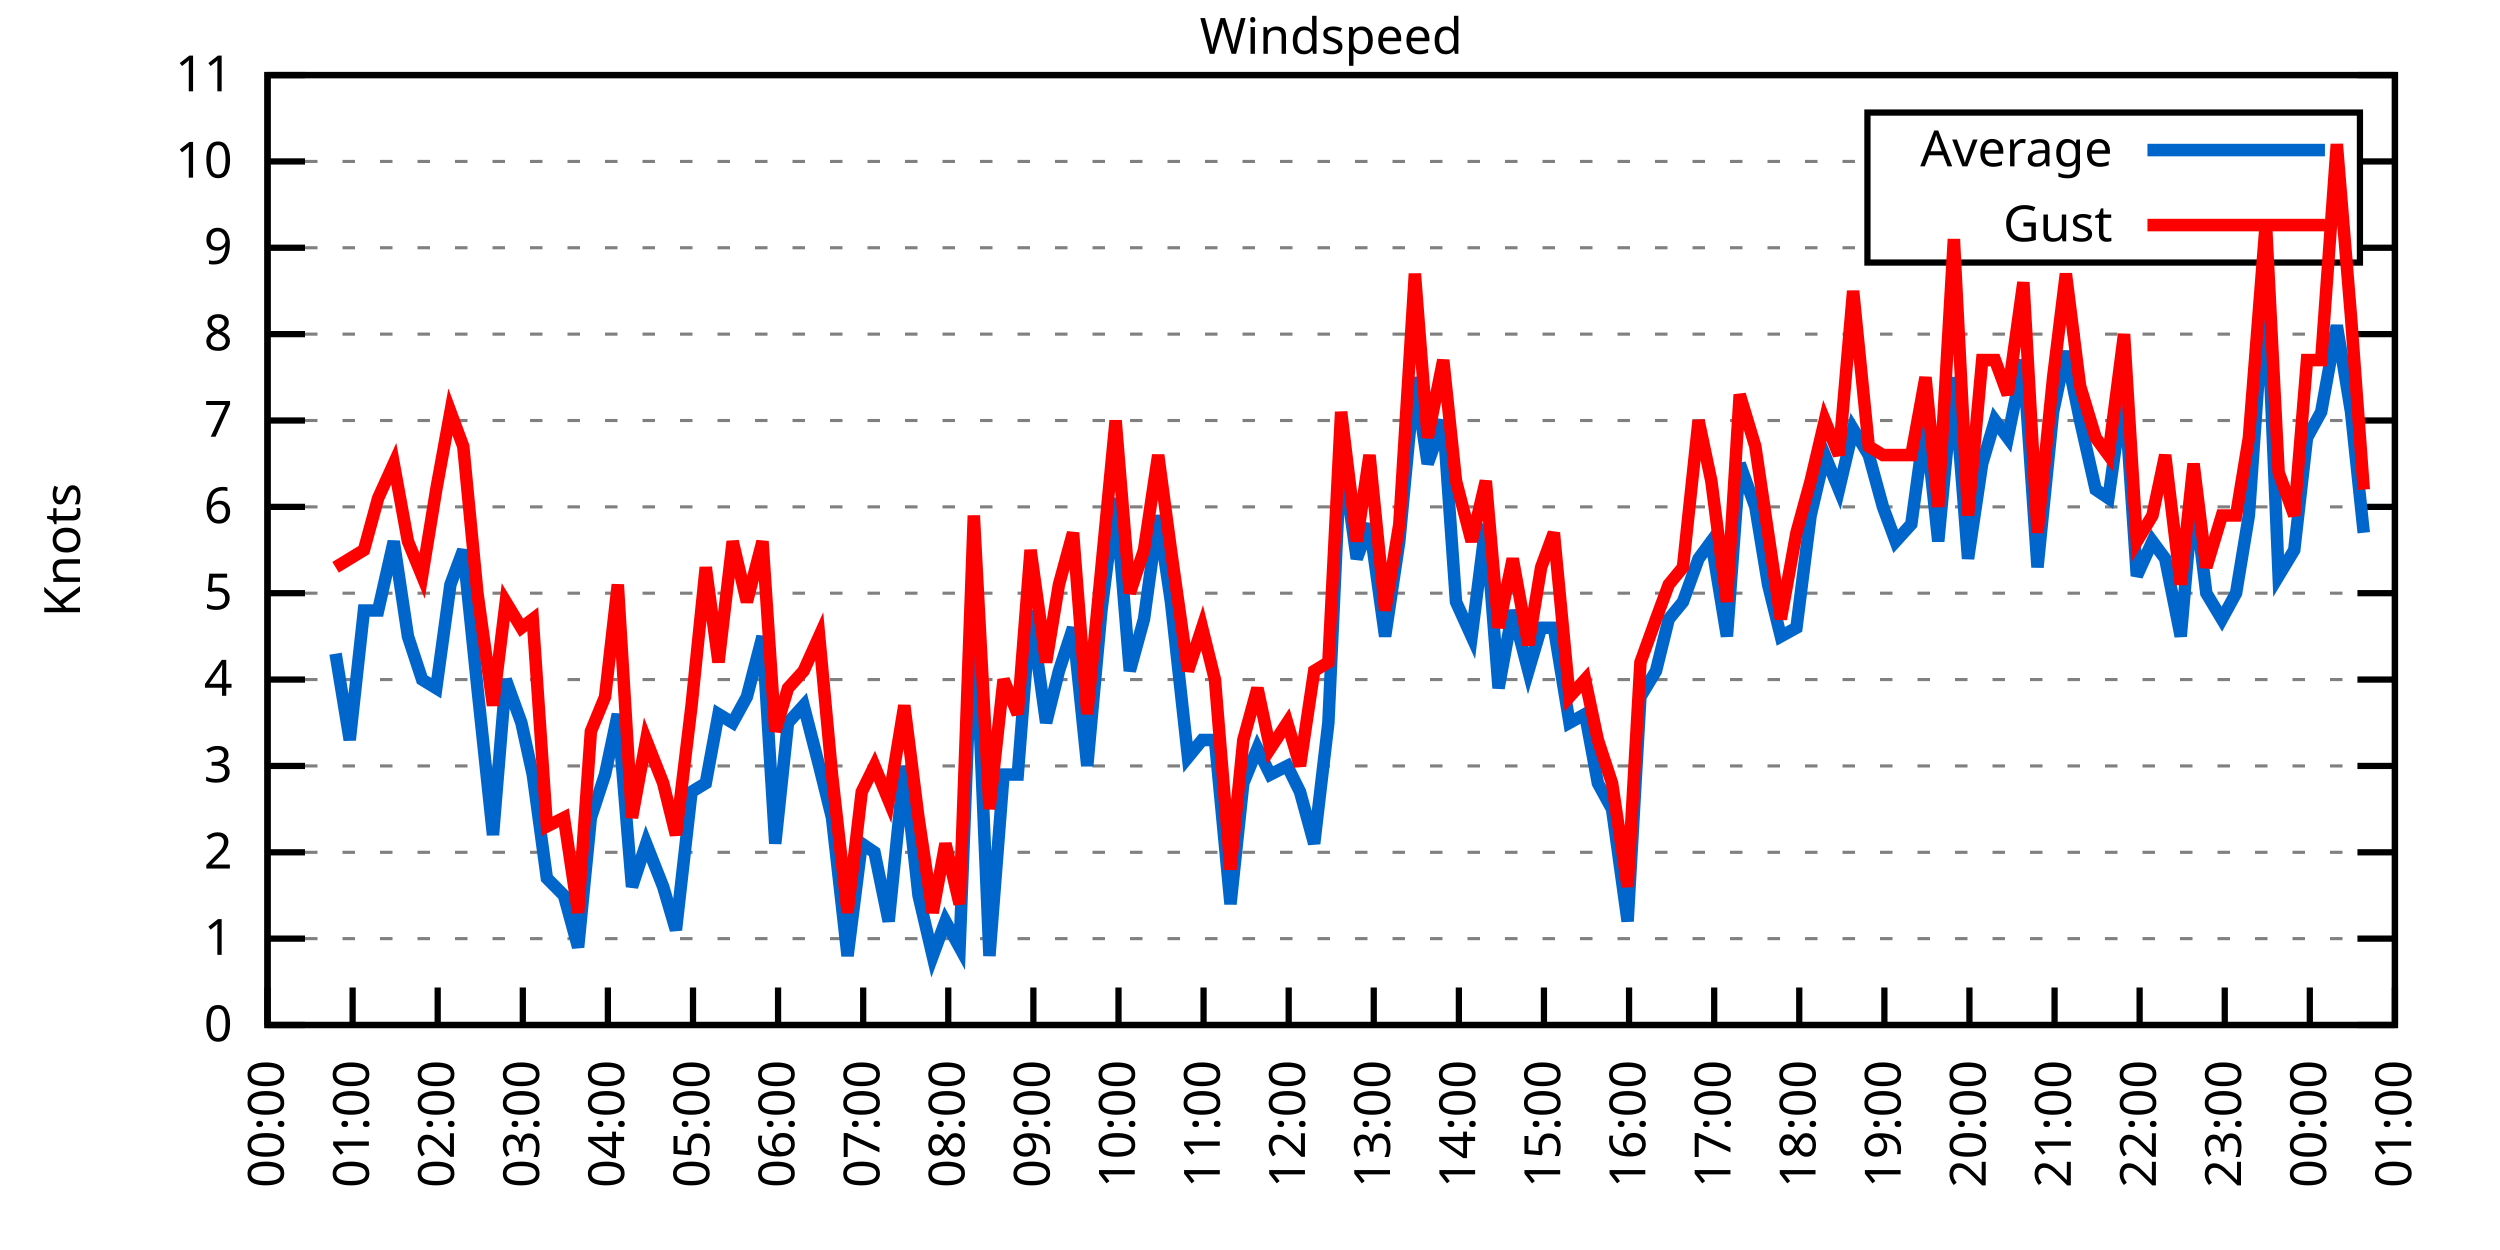
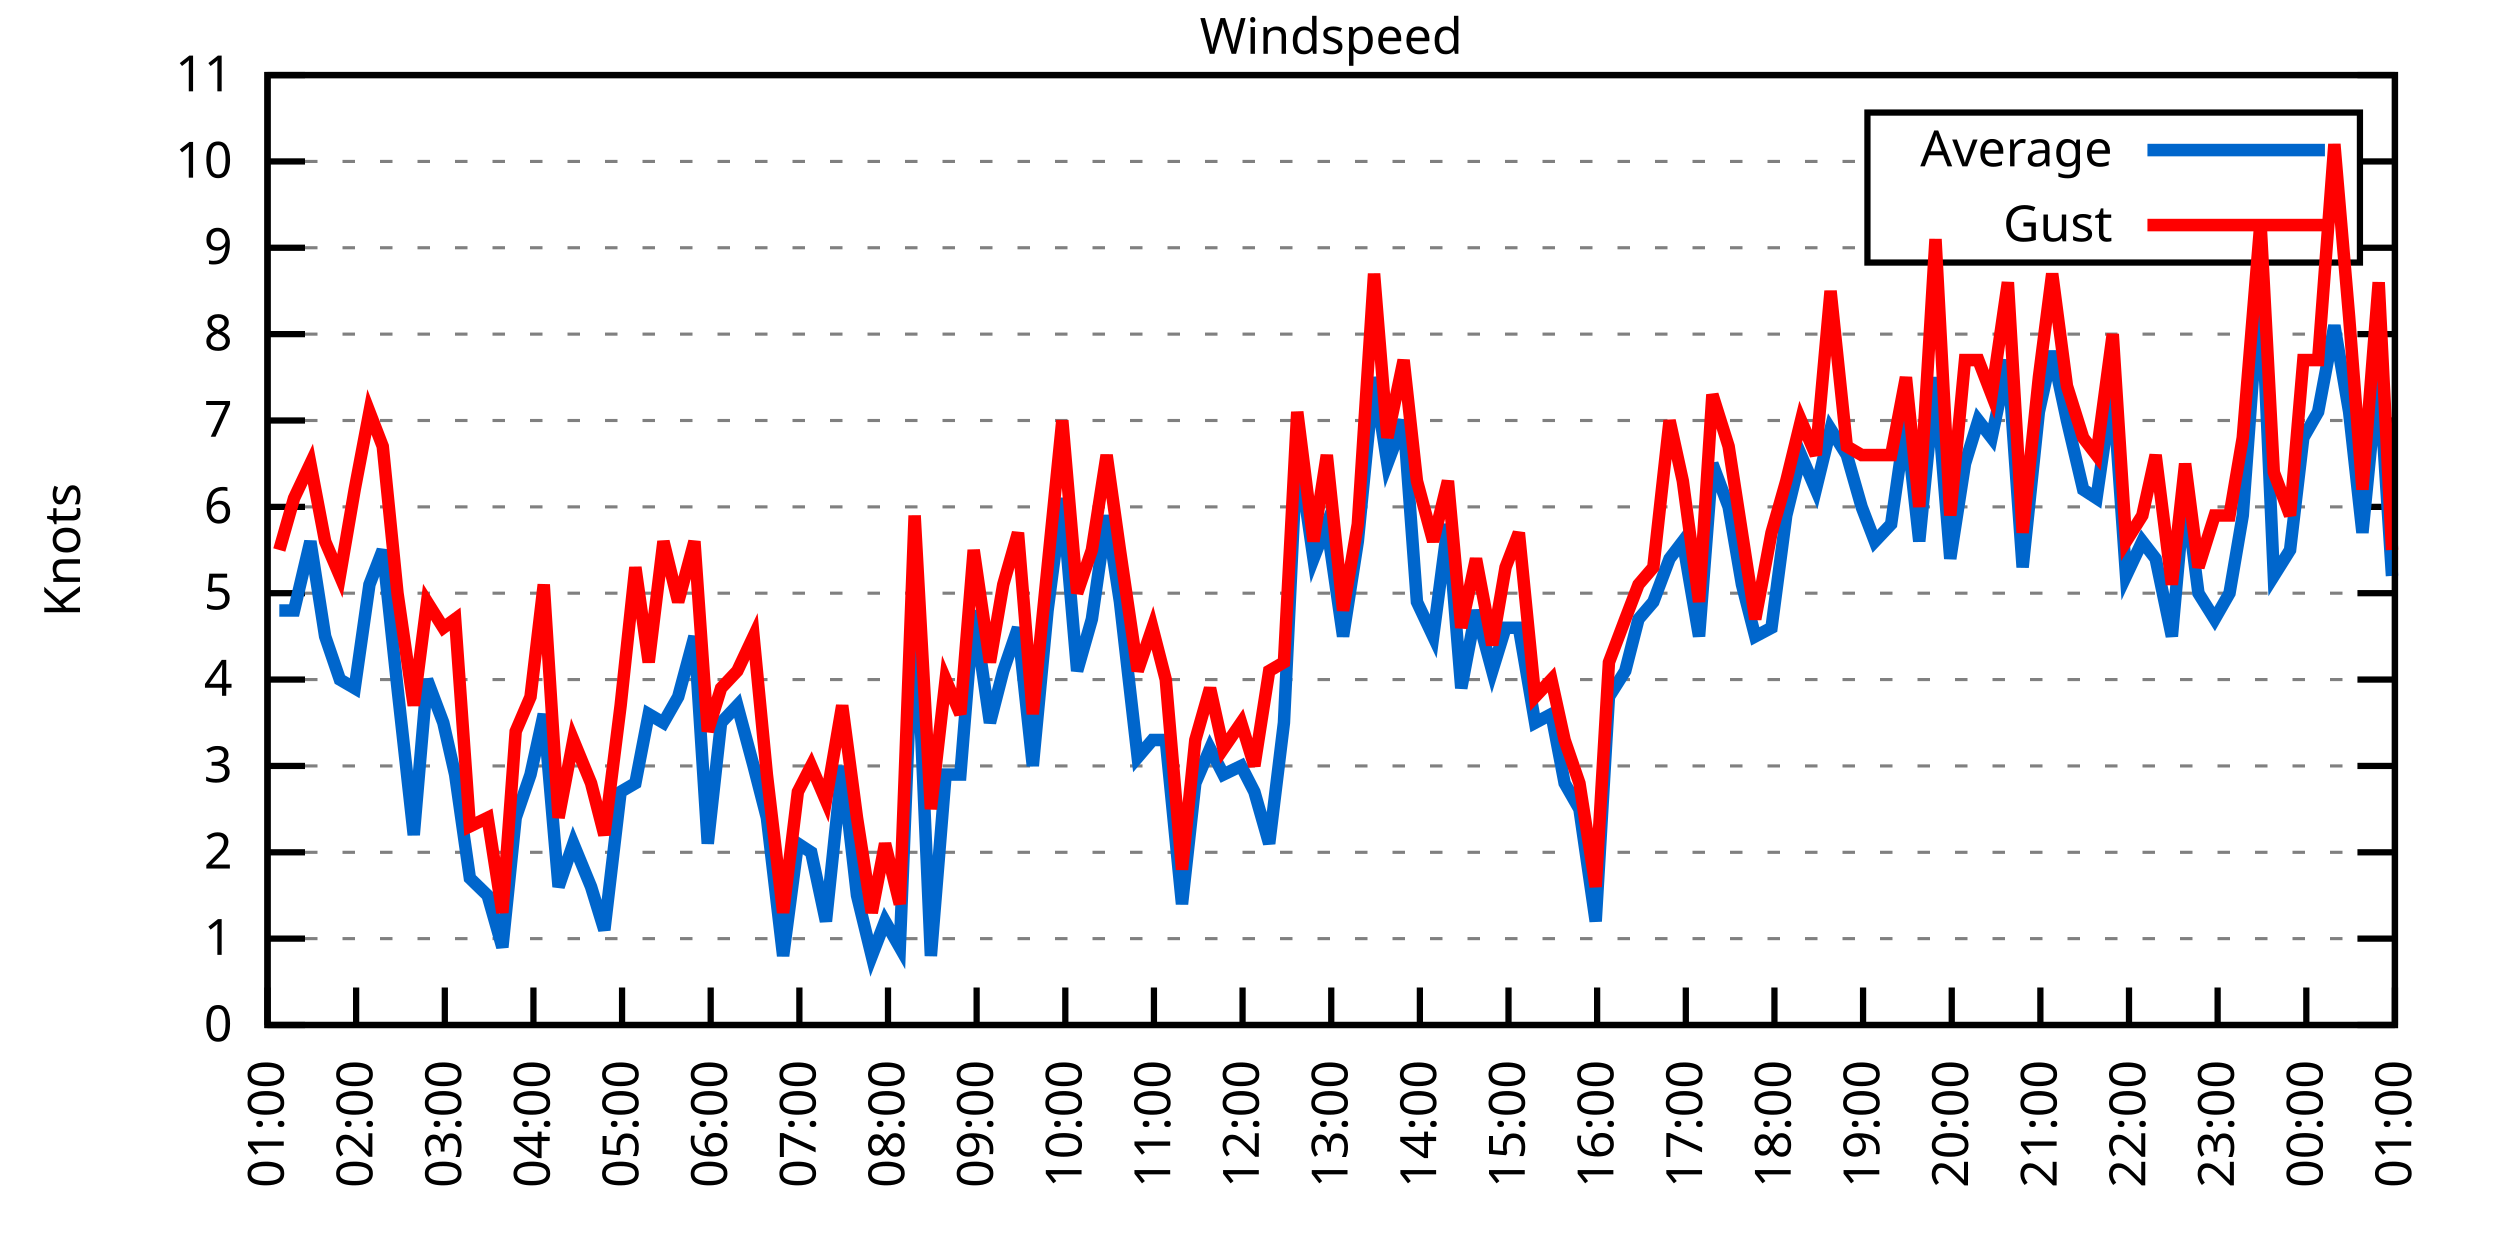
<svg xmlns="http://www.w3.org/2000/svg" xmlns:xlink="http://www.w3.org/1999/xlink" width="400" height="200" viewBox="0 0 400 200">
  <g id="gnuplot_canvas">
    <rect x="0" y="0" width="400" height="200" fill="none" />
    <defs>
      <circle id="gpDot" r="0.5" stroke-width="0.5" stroke="currentColor" />
      <path id="gpPt0" stroke-width="0.333" stroke="currentColor" d="M-1,0 h2 M0,-1 v2" />
      <path id="gpPt1" stroke-width="0.333" stroke="currentColor" d="M-1,-1 L1,1 M1,-1 L-1,1" />
      <path id="gpPt2" stroke-width="0.333" stroke="currentColor" d="M-1,0 L1,0 M0,-1 L0,1 M-1,-1 L1,1 M-1,1 L1,-1" />
      <rect id="gpPt3" stroke-width="0.333" stroke="currentColor" x="-1" y="-1" width="2" height="2" />
      <rect id="gpPt4" stroke-width="0.333" stroke="currentColor" fill="currentColor" x="-1" y="-1" width="2" height="2" />
      <circle id="gpPt5" stroke-width="0.333" stroke="currentColor" cx="0" cy="0" r="1" />
      <use xlink:href="#gpPt5" id="gpPt6" fill="currentColor" stroke="none" />
      <path id="gpPt7" stroke-width="0.333" stroke="currentColor" d="M0,-1.33 L-1.33,0.67 L1.33,0.67 z" />
      <use xlink:href="#gpPt7" id="gpPt8" fill="currentColor" stroke="none" />
      <use xlink:href="#gpPt7" id="gpPt9" stroke="currentColor" transform="rotate(180)" />
      <use xlink:href="#gpPt9" id="gpPt10" fill="currentColor" stroke="none" />
      <use xlink:href="#gpPt3" id="gpPt11" stroke="currentColor" transform="rotate(45)" />
      <use xlink:href="#gpPt11" id="gpPt12" fill="currentColor" stroke="none" />
      <path id="gpPt13" stroke-width="0.333" stroke="currentColor" d="M0,1.330 L1.265,0.411 L0.782,-1.067 L-0.782,-1.076 L-1.265,0.411 z" />
      <use xlink:href="#gpPt13" id="gpPt14" fill="currentColor" stroke="none" />
      <filter id="textbox" filterUnits="objectBoundingBox" x="0" y="0" height="1" width="1">
        <feFlood flood-color="white" flood-opacity="1" result="bgnd" />
        <feComposite in="SourceGraphic" in2="bgnd" operator="atop" />
      </filter>
      <filter id="greybox" filterUnits="objectBoundingBox" x="0" y="0" height="1" width="1">
        <feFlood flood-color="lightgrey" flood-opacity="1" result="grey" />
        <feComposite in="SourceGraphic" in2="grey" operator="atop" />
      </filter>
    </defs>
    <g fill="none" color="white" stroke="currentColor" stroke-width="1.00" stroke-linecap="butt" stroke-linejoin="miter">
</g>
    <g fill="none" color="black" stroke="currentColor" stroke-width="1.00" stroke-linecap="butt" stroke-linejoin="miter">
      <g stroke="none" shape-rendering="crispEdges">
        <polygon fill="rgb(255, 255, 255)" points="42.80,164.00 383.18,164.00 383.18,12.02 42.80,12.02 " />
      </g>
    </g>
    <g fill="none" color="black" stroke="currentColor" stroke-width="1.00" stroke-linecap="butt" stroke-linejoin="miter">
</g>
    <g fill="none" color="black" stroke="black" stroke-width="0.50" stroke-linecap="butt" stroke-linejoin="miter">
</g>
    <g fill="none" color="gray" stroke="currentColor" stroke-width="0.50" stroke-linecap="butt" stroke-linejoin="miter">
      <path stroke="gray" stroke-dasharray="2,4" class="gridline" d="M42.80,164.00 L383.19,164.00  " />
    </g>
    <g fill="none" color="gray" stroke="gray" stroke-width="1.00" stroke-linecap="butt" stroke-linejoin="miter">
</g>
    <g fill="none" color="black" stroke="currentColor" stroke-width="1.00" stroke-linecap="butt" stroke-linejoin="miter">
      <path stroke="black" d="M42.80,164.00 L48.80,164.00 M383.19,164.00 L377.19,164.00  " />
      <g transform="translate(37.20,166.60)" stroke="none" fill="black" font-family="Sans" font-size="8.00" text-anchor="end">
        <text>
          <tspan font-family="Sans"> 0</tspan>
        </text>
      </g>
    </g>
    <g fill="none" color="black" stroke="currentColor" stroke-width="1.00" stroke-linecap="butt" stroke-linejoin="miter">
</g>
    <g fill="none" color="black" stroke="black" stroke-width="0.50" stroke-linecap="butt" stroke-linejoin="miter">
</g>
    <g fill="none" color="gray" stroke="currentColor" stroke-width="0.50" stroke-linecap="butt" stroke-linejoin="miter">
      <path stroke="gray" stroke-dasharray="2,4" class="gridline" d="M42.80,150.18 L383.19,150.18  " />
    </g>
    <g fill="none" color="gray" stroke="gray" stroke-width="1.00" stroke-linecap="butt" stroke-linejoin="miter">
</g>
    <g fill="none" color="black" stroke="currentColor" stroke-width="1.00" stroke-linecap="butt" stroke-linejoin="miter">
      <path stroke="black" d="M42.80,150.18 L48.80,150.18 M383.19,150.18 L377.19,150.18  " />
      <g transform="translate(37.20,152.78)" stroke="none" fill="black" font-family="Sans" font-size="8.00" text-anchor="end">
        <text>
          <tspan font-family="Sans"> 1</tspan>
        </text>
      </g>
    </g>
    <g fill="none" color="black" stroke="currentColor" stroke-width="1.00" stroke-linecap="butt" stroke-linejoin="miter">
</g>
    <g fill="none" color="black" stroke="black" stroke-width="0.50" stroke-linecap="butt" stroke-linejoin="miter">
</g>
    <g fill="none" color="gray" stroke="currentColor" stroke-width="0.50" stroke-linecap="butt" stroke-linejoin="miter">
      <path stroke="gray" stroke-dasharray="2,4" class="gridline" d="M42.80,136.37 L383.19,136.37  " />
    </g>
    <g fill="none" color="gray" stroke="gray" stroke-width="1.00" stroke-linecap="butt" stroke-linejoin="miter">
</g>
    <g fill="none" color="black" stroke="currentColor" stroke-width="1.00" stroke-linecap="butt" stroke-linejoin="miter">
      <path stroke="black" d="M42.80,136.37 L48.80,136.37 M383.19,136.37 L377.19,136.37  " />
      <g transform="translate(37.20,138.97)" stroke="none" fill="black" font-family="Sans" font-size="8.00" text-anchor="end">
        <text>
          <tspan font-family="Sans"> 2</tspan>
        </text>
      </g>
    </g>
    <g fill="none" color="black" stroke="currentColor" stroke-width="1.00" stroke-linecap="butt" stroke-linejoin="miter">
</g>
    <g fill="none" color="black" stroke="black" stroke-width="0.50" stroke-linecap="butt" stroke-linejoin="miter">
</g>
    <g fill="none" color="gray" stroke="currentColor" stroke-width="0.50" stroke-linecap="butt" stroke-linejoin="miter">
      <path stroke="gray" stroke-dasharray="2,4" class="gridline" d="M42.80,122.55 L383.19,122.55  " />
    </g>
    <g fill="none" color="gray" stroke="gray" stroke-width="1.00" stroke-linecap="butt" stroke-linejoin="miter">
</g>
    <g fill="none" color="black" stroke="currentColor" stroke-width="1.00" stroke-linecap="butt" stroke-linejoin="miter">
      <path stroke="black" d="M42.80,122.55 L48.80,122.55 M383.19,122.55 L377.19,122.55  " />
      <g transform="translate(37.20,125.15)" stroke="none" fill="black" font-family="Sans" font-size="8.00" text-anchor="end">
        <text>
          <tspan font-family="Sans"> 3</tspan>
        </text>
      </g>
    </g>
    <g fill="none" color="black" stroke="currentColor" stroke-width="1.00" stroke-linecap="butt" stroke-linejoin="miter">
</g>
    <g fill="none" color="black" stroke="black" stroke-width="0.50" stroke-linecap="butt" stroke-linejoin="miter">
</g>
    <g fill="none" color="gray" stroke="currentColor" stroke-width="0.50" stroke-linecap="butt" stroke-linejoin="miter">
      <path stroke="gray" stroke-dasharray="2,4" class="gridline" d="M42.80,108.73 L383.19,108.73  " />
    </g>
    <g fill="none" color="gray" stroke="gray" stroke-width="1.00" stroke-linecap="butt" stroke-linejoin="miter">
</g>
    <g fill="none" color="black" stroke="currentColor" stroke-width="1.00" stroke-linecap="butt" stroke-linejoin="miter">
      <path stroke="black" d="M42.80,108.73 L48.80,108.73 M383.19,108.73 L377.19,108.73  " />
      <g transform="translate(37.20,111.33)" stroke="none" fill="black" font-family="Sans" font-size="8.00" text-anchor="end">
        <text>
          <tspan font-family="Sans"> 4</tspan>
        </text>
      </g>
    </g>
    <g fill="none" color="black" stroke="currentColor" stroke-width="1.00" stroke-linecap="butt" stroke-linejoin="miter">
</g>
    <g fill="none" color="black" stroke="black" stroke-width="0.50" stroke-linecap="butt" stroke-linejoin="miter">
</g>
    <g fill="none" color="gray" stroke="currentColor" stroke-width="0.50" stroke-linecap="butt" stroke-linejoin="miter">
      <path stroke="gray" stroke-dasharray="2,4" class="gridline" d="M42.80,94.91 L383.19,94.91  " />
    </g>
    <g fill="none" color="gray" stroke="gray" stroke-width="1.00" stroke-linecap="butt" stroke-linejoin="miter">
</g>
    <g fill="none" color="black" stroke="currentColor" stroke-width="1.00" stroke-linecap="butt" stroke-linejoin="miter">
      <path stroke="black" d="M42.80,94.91 L48.80,94.91 M383.19,94.91 L377.19,94.91  " />
      <g transform="translate(37.20,97.51)" stroke="none" fill="black" font-family="Sans" font-size="8.00" text-anchor="end">
        <text>
          <tspan font-family="Sans"> 5</tspan>
        </text>
      </g>
    </g>
    <g fill="none" color="black" stroke="currentColor" stroke-width="1.00" stroke-linecap="butt" stroke-linejoin="miter">
</g>
    <g fill="none" color="black" stroke="black" stroke-width="0.50" stroke-linecap="butt" stroke-linejoin="miter">
</g>
    <g fill="none" color="gray" stroke="currentColor" stroke-width="0.50" stroke-linecap="butt" stroke-linejoin="miter">
      <path stroke="gray" stroke-dasharray="2,4" class="gridline" d="M42.80,81.10 L383.19,81.10  " />
    </g>
    <g fill="none" color="gray" stroke="gray" stroke-width="1.00" stroke-linecap="butt" stroke-linejoin="miter">
</g>
    <g fill="none" color="black" stroke="currentColor" stroke-width="1.00" stroke-linecap="butt" stroke-linejoin="miter">
      <path stroke="black" d="M42.80,81.10 L48.80,81.10 M383.19,81.10 L377.19,81.10  " />
      <g transform="translate(37.20,83.70)" stroke="none" fill="black" font-family="Sans" font-size="8.00" text-anchor="end">
        <text>
          <tspan font-family="Sans"> 6</tspan>
        </text>
      </g>
    </g>
    <g fill="none" color="black" stroke="currentColor" stroke-width="1.00" stroke-linecap="butt" stroke-linejoin="miter">
</g>
    <g fill="none" color="black" stroke="black" stroke-width="0.50" stroke-linecap="butt" stroke-linejoin="miter">
</g>
    <g fill="none" color="gray" stroke="currentColor" stroke-width="0.50" stroke-linecap="butt" stroke-linejoin="miter">
      <path stroke="gray" stroke-dasharray="2,4" class="gridline" d="M42.80,67.28 L383.19,67.28  " />
    </g>
    <g fill="none" color="gray" stroke="gray" stroke-width="1.00" stroke-linecap="butt" stroke-linejoin="miter">
</g>
    <g fill="none" color="black" stroke="currentColor" stroke-width="1.00" stroke-linecap="butt" stroke-linejoin="miter">
      <path stroke="black" d="M42.80,67.28 L48.80,67.28 M383.19,67.28 L377.19,67.28  " />
      <g transform="translate(37.20,69.88)" stroke="none" fill="black" font-family="Sans" font-size="8.00" text-anchor="end">
        <text>
          <tspan font-family="Sans"> 7</tspan>
        </text>
      </g>
    </g>
    <g fill="none" color="black" stroke="currentColor" stroke-width="1.00" stroke-linecap="butt" stroke-linejoin="miter">
</g>
    <g fill="none" color="black" stroke="black" stroke-width="0.50" stroke-linecap="butt" stroke-linejoin="miter">
</g>
    <g fill="none" color="gray" stroke="currentColor" stroke-width="0.50" stroke-linecap="butt" stroke-linejoin="miter">
      <path stroke="gray" stroke-dasharray="2,4" class="gridline" d="M42.80,53.46 L383.19,53.46  " />
    </g>
    <g fill="none" color="gray" stroke="gray" stroke-width="1.00" stroke-linecap="butt" stroke-linejoin="miter">
</g>
    <g fill="none" color="black" stroke="currentColor" stroke-width="1.00" stroke-linecap="butt" stroke-linejoin="miter">
      <path stroke="black" d="M42.80,53.46 L48.80,53.46 M383.19,53.46 L377.19,53.46  " />
      <g transform="translate(37.20,56.06)" stroke="none" fill="black" font-family="Sans" font-size="8.00" text-anchor="end">
        <text>
          <tspan font-family="Sans"> 8</tspan>
        </text>
      </g>
    </g>
    <g fill="none" color="black" stroke="currentColor" stroke-width="1.00" stroke-linecap="butt" stroke-linejoin="miter">
</g>
    <g fill="none" color="black" stroke="black" stroke-width="0.50" stroke-linecap="butt" stroke-linejoin="miter">
</g>
    <g fill="none" color="gray" stroke="currentColor" stroke-width="0.50" stroke-linecap="butt" stroke-linejoin="miter">
      <path stroke="gray" stroke-dasharray="2,4" class="gridline" d="M42.80,39.64 L298.79,39.64 M377.59,39.64 L383.19,39.64  " />
    </g>
    <g fill="none" color="gray" stroke="gray" stroke-width="1.00" stroke-linecap="butt" stroke-linejoin="miter">
</g>
    <g fill="none" color="black" stroke="currentColor" stroke-width="1.00" stroke-linecap="butt" stroke-linejoin="miter">
      <path stroke="black" d="M42.80,39.64 L48.80,39.64 M383.19,39.64 L377.19,39.64  " />
      <g transform="translate(37.20,42.24)" stroke="none" fill="black" font-family="Sans" font-size="8.00" text-anchor="end">
        <text>
          <tspan font-family="Sans"> 9</tspan>
        </text>
      </g>
    </g>
    <g fill="none" color="black" stroke="currentColor" stroke-width="1.00" stroke-linecap="butt" stroke-linejoin="miter">
</g>
    <g fill="none" color="black" stroke="black" stroke-width="0.50" stroke-linecap="butt" stroke-linejoin="miter">
</g>
    <g fill="none" color="gray" stroke="currentColor" stroke-width="0.50" stroke-linecap="butt" stroke-linejoin="miter">
      <path stroke="gray" stroke-dasharray="2,4" class="gridline" d="M42.80,25.83 L298.79,25.83 M377.59,25.83 L383.19,25.83  " />
    </g>
    <g fill="none" color="gray" stroke="gray" stroke-width="1.00" stroke-linecap="butt" stroke-linejoin="miter">
</g>
    <g fill="none" color="black" stroke="currentColor" stroke-width="1.00" stroke-linecap="butt" stroke-linejoin="miter">
      <path stroke="black" d="M42.80,25.83 L48.80,25.83 M383.19,25.83 L377.19,25.83  " />
      <g transform="translate(37.20,28.43)" stroke="none" fill="black" font-family="Sans" font-size="8.00" text-anchor="end">
        <text>
          <tspan font-family="Sans"> 10</tspan>
        </text>
      </g>
    </g>
    <g fill="none" color="black" stroke="currentColor" stroke-width="1.00" stroke-linecap="butt" stroke-linejoin="miter">
</g>
    <g fill="none" color="black" stroke="black" stroke-width="0.50" stroke-linecap="butt" stroke-linejoin="miter">
</g>
    <g fill="none" color="gray" stroke="currentColor" stroke-width="0.50" stroke-linecap="butt" stroke-linejoin="miter">
      <path stroke="gray" stroke-dasharray="2,4" class="gridline" d="M42.80,12.01 L383.19,12.01  " />
    </g>
    <g fill="none" color="gray" stroke="gray" stroke-width="1.00" stroke-linecap="butt" stroke-linejoin="miter">
</g>
    <g fill="none" color="black" stroke="currentColor" stroke-width="1.00" stroke-linecap="butt" stroke-linejoin="miter">
      <path stroke="black" d="M42.80,12.01 L48.80,12.01 M383.19,12.01 L377.19,12.01  " />
      <g transform="translate(37.20,14.61)" stroke="none" fill="black" font-family="Sans" font-size="8.00" text-anchor="end">
        <text>
          <tspan font-family="Sans"> 11</tspan>
        </text>
      </g>
    </g>
    <g fill="none" color="black" stroke="currentColor" stroke-width="1.00" stroke-linecap="butt" stroke-linejoin="miter">
      <path stroke="black" d="M42.80,164.00 L42.80,158.00  " />
      <g transform="translate(45.40,169.60) rotate(270.00)" stroke="none" fill="black" font-family="Sans" font-size="8.00" text-anchor="end">
        <text>
-           <tspan font-family="Sans">00:00</tspan>
-         </text>
-       </g>
-     </g>
-     <g fill="none" color="black" stroke="currentColor" stroke-width="1.00" stroke-linecap="butt" stroke-linejoin="miter">
-       <path stroke="black" d="M56.42,164.00 L56.42,158.00  " />
-       <g transform="translate(59.02,169.60) rotate(270.00)" stroke="none" fill="black" font-family="Sans" font-size="8.00" text-anchor="end">
-         <text>
          <tspan font-family="Sans">01:00</tspan>
        </text>
      </g>
    </g>
    <g fill="none" color="black" stroke="currentColor" stroke-width="1.00" stroke-linecap="butt" stroke-linejoin="miter">
-       <path stroke="black" d="M70.03,164.00 L70.03,158.00  " />
-       <g transform="translate(72.63,169.60) rotate(270.00)" stroke="none" fill="black" font-family="Sans" font-size="8.00" text-anchor="end">
+       <path stroke="black" d="M56.98,164.00 L56.98,158.00  " />
+       <g transform="translate(59.58,169.60) rotate(270.00)" stroke="none" fill="black" font-family="Sans" font-size="8.00" text-anchor="end">
        <text>
          <tspan font-family="Sans">02:00</tspan>
        </text>
      </g>
    </g>
    <g fill="none" color="black" stroke="currentColor" stroke-width="1.00" stroke-linecap="butt" stroke-linejoin="miter">
-       <path stroke="black" d="M83.65,164.00 L83.65,158.00  " />
-       <g transform="translate(86.25,169.60) rotate(270.00)" stroke="none" fill="black" font-family="Sans" font-size="8.00" text-anchor="end">
+       <path stroke="black" d="M71.17,164.00 L71.17,158.00  " />
+       <g transform="translate(73.77,169.60) rotate(270.00)" stroke="none" fill="black" font-family="Sans" font-size="8.00" text-anchor="end">
        <text>
          <tspan font-family="Sans">03:00</tspan>
        </text>
      </g>
    </g>
    <g fill="none" color="black" stroke="currentColor" stroke-width="1.00" stroke-linecap="butt" stroke-linejoin="miter">
-       <path stroke="black" d="M97.26,164.00 L97.26,158.00  " />
-       <g transform="translate(99.86,169.60) rotate(270.00)" stroke="none" fill="black" font-family="Sans" font-size="8.00" text-anchor="end">
+       <path stroke="black" d="M85.35,164.00 L85.35,158.00  " />
+       <g transform="translate(87.95,169.60) rotate(270.00)" stroke="none" fill="black" font-family="Sans" font-size="8.00" text-anchor="end">
        <text>
          <tspan font-family="Sans">04:00</tspan>
        </text>
      </g>
    </g>
    <g fill="none" color="black" stroke="currentColor" stroke-width="1.00" stroke-linecap="butt" stroke-linejoin="miter">
-       <path stroke="black" d="M110.88,164.00 L110.88,158.00  " />
-       <g transform="translate(113.48,169.60) rotate(270.00)" stroke="none" fill="black" font-family="Sans" font-size="8.00" text-anchor="end">
+       <path stroke="black" d="M99.53,164.00 L99.53,158.00  " />
+       <g transform="translate(102.13,169.60) rotate(270.00)" stroke="none" fill="black" font-family="Sans" font-size="8.00" text-anchor="end">
        <text>
          <tspan font-family="Sans">05:00</tspan>
        </text>
      </g>
    </g>
    <g fill="none" color="black" stroke="currentColor" stroke-width="1.00" stroke-linecap="butt" stroke-linejoin="miter">
-       <path stroke="black" d="M124.49,164.00 L124.49,158.00  " />
-       <g transform="translate(127.09,169.60) rotate(270.00)" stroke="none" fill="black" font-family="Sans" font-size="8.00" text-anchor="end">
+       <path stroke="black" d="M113.71,164.00 L113.71,158.00  " />
+       <g transform="translate(116.31,169.60) rotate(270.00)" stroke="none" fill="black" font-family="Sans" font-size="8.00" text-anchor="end">
        <text>
          <tspan font-family="Sans">06:00</tspan>
        </text>
      </g>
    </g>
    <g fill="none" color="black" stroke="currentColor" stroke-width="1.00" stroke-linecap="butt" stroke-linejoin="miter">
-       <path stroke="black" d="M138.11,164.00 L138.11,158.00  " />
-       <g transform="translate(140.71,169.60) rotate(270.00)" stroke="none" fill="black" font-family="Sans" font-size="8.00" text-anchor="end">
+       <path stroke="black" d="M127.90,164.00 L127.90,158.00  " />
+       <g transform="translate(130.50,169.60) rotate(270.00)" stroke="none" fill="black" font-family="Sans" font-size="8.00" text-anchor="end">
        <text>
          <tspan font-family="Sans">07:00</tspan>
        </text>
      </g>
    </g>
    <g fill="none" color="black" stroke="currentColor" stroke-width="1.00" stroke-linecap="butt" stroke-linejoin="miter">
-       <path stroke="black" d="M151.72,164.00 L151.72,158.00  " />
-       <g transform="translate(154.32,169.60) rotate(270.00)" stroke="none" fill="black" font-family="Sans" font-size="8.00" text-anchor="end">
+       <path stroke="black" d="M142.08,164.00 L142.08,158.00  " />
+       <g transform="translate(144.68,169.60) rotate(270.00)" stroke="none" fill="black" font-family="Sans" font-size="8.00" text-anchor="end">
        <text>
          <tspan font-family="Sans">08:00</tspan>
        </text>
      </g>
    </g>
    <g fill="none" color="black" stroke="currentColor" stroke-width="1.00" stroke-linecap="butt" stroke-linejoin="miter">
-       <path stroke="black" d="M165.34,164.00 L165.34,158.00  " />
-       <g transform="translate(167.94,169.60) rotate(270.00)" stroke="none" fill="black" font-family="Sans" font-size="8.00" text-anchor="end">
+       <path stroke="black" d="M156.26,164.00 L156.26,158.00  " />
+       <g transform="translate(158.86,169.60) rotate(270.00)" stroke="none" fill="black" font-family="Sans" font-size="8.00" text-anchor="end">
        <text>
          <tspan font-family="Sans">09:00</tspan>
        </text>
      </g>
    </g>
    <g fill="none" color="black" stroke="currentColor" stroke-width="1.00" stroke-linecap="butt" stroke-linejoin="miter">
-       <path stroke="black" d="M178.96,164.00 L178.96,158.00  " />
-       <g transform="translate(181.56,169.60) rotate(270.00)" stroke="none" fill="black" font-family="Sans" font-size="8.00" text-anchor="end">
+       <path stroke="black" d="M170.45,164.00 L170.45,158.00  " />
+       <g transform="translate(173.05,169.60) rotate(270.00)" stroke="none" fill="black" font-family="Sans" font-size="8.00" text-anchor="end">
        <text>
          <tspan font-family="Sans">10:00</tspan>
        </text>
      </g>
    </g>
    <g fill="none" color="black" stroke="currentColor" stroke-width="1.00" stroke-linecap="butt" stroke-linejoin="miter">
-       <path stroke="black" d="M192.57,164.00 L192.57,158.00  " />
-       <g transform="translate(195.17,169.60) rotate(270.00)" stroke="none" fill="black" font-family="Sans" font-size="8.00" text-anchor="end">
+       <path stroke="black" d="M184.63,164.00 L184.63,158.00  " />
+       <g transform="translate(187.23,169.60) rotate(270.00)" stroke="none" fill="black" font-family="Sans" font-size="8.00" text-anchor="end">
        <text>
          <tspan font-family="Sans">11:00</tspan>
        </text>
      </g>
    </g>
    <g fill="none" color="black" stroke="currentColor" stroke-width="1.00" stroke-linecap="butt" stroke-linejoin="miter">
-       <path stroke="black" d="M206.19,164.00 L206.19,158.00  " />
-       <g transform="translate(208.79,169.60) rotate(270.00)" stroke="none" fill="black" font-family="Sans" font-size="8.00" text-anchor="end">
+       <path stroke="black" d="M198.81,164.00 L198.81,158.00  " />
+       <g transform="translate(201.41,169.60) rotate(270.00)" stroke="none" fill="black" font-family="Sans" font-size="8.00" text-anchor="end">
        <text>
          <tspan font-family="Sans">12:00</tspan>
        </text>
      </g>
    </g>
    <g fill="none" color="black" stroke="currentColor" stroke-width="1.00" stroke-linecap="butt" stroke-linejoin="miter">
-       <path stroke="black" d="M219.80,164.00 L219.80,158.00  " />
-       <g transform="translate(222.40,169.60) rotate(270.00)" stroke="none" fill="black" font-family="Sans" font-size="8.00" text-anchor="end">
+       <path stroke="black" d="M213.00,164.00 L213.00,158.00  " />
+       <g transform="translate(215.60,169.60) rotate(270.00)" stroke="none" fill="black" font-family="Sans" font-size="8.00" text-anchor="end">
        <text>
          <tspan font-family="Sans">13:00</tspan>
        </text>
      </g>
    </g>
    <g fill="none" color="black" stroke="currentColor" stroke-width="1.00" stroke-linecap="butt" stroke-linejoin="miter">
-       <path stroke="black" d="M233.42,164.00 L233.42,158.00  " />
-       <g transform="translate(236.02,169.60) rotate(270.00)" stroke="none" fill="black" font-family="Sans" font-size="8.00" text-anchor="end">
+       <path stroke="black" d="M227.18,164.00 L227.18,158.00  " />
+       <g transform="translate(229.78,169.60) rotate(270.00)" stroke="none" fill="black" font-family="Sans" font-size="8.00" text-anchor="end">
        <text>
          <tspan font-family="Sans">14:00</tspan>
        </text>
      </g>
    </g>
    <g fill="none" color="black" stroke="currentColor" stroke-width="1.00" stroke-linecap="butt" stroke-linejoin="miter">
-       <path stroke="black" d="M247.03,164.00 L247.03,158.00  " />
-       <g transform="translate(249.63,169.60) rotate(270.00)" stroke="none" fill="black" font-family="Sans" font-size="8.00" text-anchor="end">
+       <path stroke="black" d="M241.36,164.00 L241.36,158.00  " />
+       <g transform="translate(243.96,169.60) rotate(270.00)" stroke="none" fill="black" font-family="Sans" font-size="8.00" text-anchor="end">
        <text>
          <tspan font-family="Sans">15:00</tspan>
        </text>
      </g>
    </g>
    <g fill="none" color="black" stroke="currentColor" stroke-width="1.00" stroke-linecap="butt" stroke-linejoin="miter">
-       <path stroke="black" d="M260.65,164.00 L260.65,158.00  " />
-       <g transform="translate(263.25,169.60) rotate(270.00)" stroke="none" fill="black" font-family="Sans" font-size="8.00" text-anchor="end">
+       <path stroke="black" d="M255.54,164.00 L255.54,158.00  " />
+       <g transform="translate(258.14,169.60) rotate(270.00)" stroke="none" fill="black" font-family="Sans" font-size="8.00" text-anchor="end">
        <text>
          <tspan font-family="Sans">16:00</tspan>
        </text>
      </g>
    </g>
    <g fill="none" color="black" stroke="currentColor" stroke-width="1.00" stroke-linecap="butt" stroke-linejoin="miter">
-       <path stroke="black" d="M274.27,164.00 L274.27,158.00  " />
-       <g transform="translate(276.87,169.60) rotate(270.00)" stroke="none" fill="black" font-family="Sans" font-size="8.00" text-anchor="end">
+       <path stroke="black" d="M269.73,164.00 L269.73,158.00  " />
+       <g transform="translate(272.33,169.60) rotate(270.00)" stroke="none" fill="black" font-family="Sans" font-size="8.00" text-anchor="end">
        <text>
          <tspan font-family="Sans">17:00</tspan>
        </text>
      </g>
    </g>
    <g fill="none" color="black" stroke="currentColor" stroke-width="1.00" stroke-linecap="butt" stroke-linejoin="miter">
-       <path stroke="black" d="M287.88,164.00 L287.88,158.00  " />
-       <g transform="translate(290.48,169.60) rotate(270.00)" stroke="none" fill="black" font-family="Sans" font-size="8.00" text-anchor="end">
+       <path stroke="black" d="M283.91,164.00 L283.91,158.00  " />
+       <g transform="translate(286.51,169.60) rotate(270.00)" stroke="none" fill="black" font-family="Sans" font-size="8.00" text-anchor="end">
        <text>
          <tspan font-family="Sans">18:00</tspan>
        </text>
      </g>
    </g>
    <g fill="none" color="black" stroke="currentColor" stroke-width="1.00" stroke-linecap="butt" stroke-linejoin="miter">
-       <path stroke="black" d="M301.50,164.00 L301.50,158.00  " />
-       <g transform="translate(304.10,169.60) rotate(270.00)" stroke="none" fill="black" font-family="Sans" font-size="8.00" text-anchor="end">
+       <path stroke="black" d="M298.09,164.00 L298.09,158.00  " />
+       <g transform="translate(300.69,169.60) rotate(270.00)" stroke="none" fill="black" font-family="Sans" font-size="8.00" text-anchor="end">
        <text>
          <tspan font-family="Sans">19:00</tspan>
        </text>
      </g>
    </g>
    <g fill="none" color="black" stroke="currentColor" stroke-width="1.00" stroke-linecap="butt" stroke-linejoin="miter">
-       <path stroke="black" d="M315.11,164.00 L315.11,158.00  " />
-       <g transform="translate(317.71,169.60) rotate(270.00)" stroke="none" fill="black" font-family="Sans" font-size="8.00" text-anchor="end">
+       <path stroke="black" d="M312.28,164.00 L312.28,158.00  " />
+       <g transform="translate(314.88,169.60) rotate(270.00)" stroke="none" fill="black" font-family="Sans" font-size="8.00" text-anchor="end">
        <text>
          <tspan font-family="Sans">20:00</tspan>
        </text>
      </g>
    </g>
    <g fill="none" color="black" stroke="currentColor" stroke-width="1.00" stroke-linecap="butt" stroke-linejoin="miter">
-       <path stroke="black" d="M328.73,164.00 L328.73,158.00  " />
-       <g transform="translate(331.33,169.60) rotate(270.00)" stroke="none" fill="black" font-family="Sans" font-size="8.00" text-anchor="end">
+       <path stroke="black" d="M326.46,164.00 L326.46,158.00  " />
+       <g transform="translate(329.06,169.60) rotate(270.00)" stroke="none" fill="black" font-family="Sans" font-size="8.00" text-anchor="end">
        <text>
          <tspan font-family="Sans">21:00</tspan>
        </text>
      </g>
    </g>
    <g fill="none" color="black" stroke="currentColor" stroke-width="1.00" stroke-linecap="butt" stroke-linejoin="miter">
-       <path stroke="black" d="M342.34,164.00 L342.34,158.00  " />
-       <g transform="translate(344.94,169.60) rotate(270.00)" stroke="none" fill="black" font-family="Sans" font-size="8.00" text-anchor="end">
+       <path stroke="black" d="M340.64,164.00 L340.64,158.00  " />
+       <g transform="translate(343.24,169.60) rotate(270.00)" stroke="none" fill="black" font-family="Sans" font-size="8.00" text-anchor="end">
        <text>
          <tspan font-family="Sans">22:00</tspan>
        </text>
      </g>
    </g>
    <g fill="none" color="black" stroke="currentColor" stroke-width="1.00" stroke-linecap="butt" stroke-linejoin="miter">
-       <path stroke="black" d="M355.96,164.00 L355.96,158.00  " />
-       <g transform="translate(358.56,169.60) rotate(270.00)" stroke="none" fill="black" font-family="Sans" font-size="8.00" text-anchor="end">
+       <path stroke="black" d="M354.82,164.00 L354.82,158.00  " />
+       <g transform="translate(357.42,169.60) rotate(270.00)" stroke="none" fill="black" font-family="Sans" font-size="8.00" text-anchor="end">
        <text>
          <tspan font-family="Sans">23:00</tspan>
        </text>
      </g>
    </g>
    <g fill="none" color="black" stroke="currentColor" stroke-width="1.00" stroke-linecap="butt" stroke-linejoin="miter">
-       <path stroke="black" d="M369.57,164.00 L369.57,158.00  " />
-       <g transform="translate(372.17,169.60) rotate(270.00)" stroke="none" fill="black" font-family="Sans" font-size="8.00" text-anchor="end">
+       <path stroke="black" d="M369.01,164.00 L369.01,158.00  " />
+       <g transform="translate(371.61,169.60) rotate(270.00)" stroke="none" fill="black" font-family="Sans" font-size="8.00" text-anchor="end">
        <text>
          <tspan font-family="Sans">00:00</tspan>
        </text>
      </g>
    </g>
    <g fill="none" color="black" stroke="currentColor" stroke-width="1.00" stroke-linecap="butt" stroke-linejoin="miter">
      <path stroke="black" d="M383.19,164.00 L383.19,158.00  " />
      <g transform="translate(385.79,169.60) rotate(270.00)" stroke="none" fill="black" font-family="Sans" font-size="8.00" text-anchor="end">
        <text>
          <tspan font-family="Sans">01:00</tspan>
        </text>
      </g>
    </g>
    <g fill="none" color="black" stroke="currentColor" stroke-width="1.00" stroke-linecap="butt" stroke-linejoin="miter">
</g>
    <g fill="none" color="black" stroke="currentColor" stroke-width="1.00" stroke-linecap="butt" stroke-linejoin="miter">
      <path stroke="black" d="M42.80,12.01 L42.80,164.00 L383.19,164.00 L383.19,12.01 L42.80,12.01 Z  " />
    </g>
    <g fill="none" color="black" stroke="currentColor" stroke-width="1.00" stroke-linecap="butt" stroke-linejoin="miter">
</g>
    <g fill="none" color="black" stroke="currentColor" stroke-width="1.00" stroke-linecap="butt" stroke-linejoin="miter">
      <path stroke="black" d="M298.79,42.01 L298.79,18.01 L377.59,18.01 L377.59,42.01 L298.79,42.01 Z  " />
    </g>
    <g id="Windspeed_plot_1">
      <g fill="none" color="white" stroke="black" stroke-width="2.00" stroke-linecap="butt" stroke-linejoin="miter">
</g>
      <g fill="none" color="black" stroke="currentColor" stroke-width="2.00" stroke-linecap="butt" stroke-linejoin="miter">
        <g transform="translate(337.99,26.61)" stroke="none" fill="black" font-family="Sans" font-size="8.00" text-anchor="end">
          <text>
            <tspan font-family="Sans">Average</tspan>
          </text>
        </g>
      </g>
      <g fill="none" color="black" stroke="currentColor" stroke-width="2.00" stroke-linecap="butt" stroke-linejoin="miter">
-         <path stroke="rgb(  0, 102, 204)" d="M343.59,24.01 L371.99,24.01 M53.69,104.59 L55.96,118.40 L58.23,97.68 L60.50,97.68 L63.00,86.62 L65.27,101.82   L67.54,108.73 L69.80,110.11 L72.07,93.53 L74.12,88.00 L76.39,110.11 L78.88,133.60 L80.92,108.73 L83.42,115.64   L85.24,123.93 L87.50,140.51 L90.23,143.27 L92.50,151.56 L94.54,130.84 L96.81,123.93 L98.85,114.26 L101.12,141.89   L103.39,134.98 L106.11,141.89 L108.15,148.80 L110.65,126.69 L112.92,125.31 L114.96,114.26 L117.23,115.64 L119.50,111.49   L122.00,101.82 L124.04,134.98 L126.08,115.64 L128.58,112.88 L131.07,122.55 L133.12,130.84 L135.61,152.95 L137.88,134.98   L139.92,136.37 L142.19,147.42 L144.69,122.55 L146.96,143.27 L149.23,152.95 L151.27,147.42 L153.54,151.56 L155.81,93.53   L158.31,152.95 L160.57,123.93 L162.84,123.93 L164.89,97.68 L167.38,115.64 L169.43,107.35 L171.69,100.44 L173.96,122.55   L176.23,97.68 L178.50,79.71 L180.77,107.35 L183.04,99.06 L185.31,82.48 L187.35,96.30 L190.08,121.17 L192.34,118.40   L194.39,118.40 L196.88,144.66 L198.93,125.31 L201.19,119.78 L203.24,123.93 L205.96,122.55 L208.00,126.69 L210.27,134.98   L212.54,115.64 L214.58,71.42 L217.08,89.39 L219.12,83.86 L221.62,101.82 L223.89,86.62 L226.38,60.37 L228.43,74.19   L230.92,67.28 L232.96,96.30 L235.46,101.82 L237.73,83.86 L239.77,110.11 L242.04,97.68 L244.54,107.35 L246.58,100.44   L248.62,100.44 L251.12,115.64 L253.61,114.26 L255.66,125.31 L257.93,129.46 L260.42,147.42 L262.47,111.49 L264.96,107.35   L267.00,99.06 L269.27,96.30 L271.77,89.39 L273.81,86.62 L276.31,101.82 L278.35,74.19 L280.85,81.10 L282.89,93.53   L284.93,101.82 L287.43,100.44 L289.70,82.48 L291.97,72.81 L294.23,78.33 L296.50,68.66 L299.00,72.81 L301.27,81.10   L303.31,86.62 L305.81,83.86 L308.08,67.28 L310.12,86.62 L312.62,60.37 L314.89,89.39 L317.15,74.19 L319.20,67.28   L321.24,70.04 L323.74,57.61 L326.00,90.77 L328.50,65.90 L330.54,56.23 L332.81,67.28 L335.31,78.33 L337.35,79.71   L339.85,61.75 L341.89,92.15 L344.39,86.62 L346.43,89.39 L348.92,101.82 L350.97,78.33 L353.01,94.91 L355.50,99.06   L357.77,94.91 L359.82,82.48 L362.54,43.79 L364.58,92.15 L367.08,88.00 L369.12,70.04 L371.39,65.90 L373.89,52.08   L376.16,65.90 L378.20,85.24  " />
+         <path stroke="rgb(  0, 102, 204)" d="M343.59,24.01 L371.99,24.01 M44.69,97.68 L47.05,97.68 L49.66,86.62 L52.02,101.82 L54.38,108.73 L56.75,110.11   L59.11,93.53 L61.24,88.00 L63.60,110.11 L66.20,133.60 L68.33,108.73 L70.93,115.64 L72.82,123.93 L75.18,140.51   L78.02,143.27 L80.38,151.56 L82.51,130.84 L84.88,123.93 L87.00,114.26 L89.37,141.89 L91.73,134.98 L94.57,141.89   L96.70,148.80 L99.30,126.69 L101.66,125.31 L103.79,114.26 L106.15,115.64 L108.51,111.49 L111.11,101.82 L113.24,134.98   L115.37,115.64 L117.97,112.88 L120.57,122.55 L122.70,130.84 L125.30,152.95 L127.66,134.98 L129.79,136.37 L132.15,147.42   L134.75,122.55 L137.12,143.27 L139.48,152.95 L141.61,147.42 L143.97,151.56 L146.34,93.53 L148.94,152.95 L151.30,123.93   L153.66,123.93 L155.79,97.68 L158.39,115.64 L160.52,107.35 L162.88,100.44 L165.25,122.55 L167.61,97.68 L169.97,79.71   L172.34,107.35 L174.70,99.06 L177.06,82.48 L179.19,96.30 L182.03,121.17 L184.39,118.40 L186.52,118.40 L189.12,144.66   L191.25,125.31 L193.61,119.78 L195.74,123.93 L198.58,122.55 L200.70,126.69 L203.07,134.98 L205.43,115.64 L207.56,71.42   L210.16,89.39 L212.29,83.86 L214.89,101.82 L217.25,86.62 L219.85,60.37 L221.98,74.19 L224.58,67.28 L226.71,96.30   L229.31,101.82 L231.67,83.86 L233.80,110.11 L236.16,97.68 L238.76,107.35 L240.89,100.44 L243.02,100.44 L245.62,115.64   L248.22,114.26 L250.34,125.31 L252.71,129.46 L255.31,147.42 L257.43,111.49 L260.04,107.35 L262.16,99.06 L264.53,96.30   L267.13,89.39 L269.25,86.62 L271.85,101.82 L273.98,74.19 L276.58,81.10 L278.71,93.53 L280.84,101.82 L283.44,100.44   L285.80,82.48 L288.16,72.81 L290.53,78.33 L292.89,68.66 L295.49,72.81 L297.86,81.10 L299.98,86.62 L302.58,83.86   L304.95,67.28 L307.08,86.62 L309.68,60.37 L312.04,89.39 L314.40,74.19 L316.53,67.28 L318.66,70.04 L321.26,57.61   L323.62,90.77 L326.22,65.90 L328.35,56.23 L330.71,67.28 L333.31,78.33 L335.44,79.71 L338.04,61.75 L340.17,92.15   L342.77,86.62 L344.90,89.39 L347.50,101.82 L349.62,78.33 L351.75,94.91 L354.35,99.06 L356.72,94.91 L358.84,82.48   L361.68,43.79 L363.81,92.15 L366.41,88.00 L368.53,70.04 L370.90,65.90 L373.50,52.08 L375.86,65.90 L377.99,85.24   L380.59,58.99 L382.72,92.15  " />
      </g>
    </g>
    <g id="Windspeed_plot_2">
      <g fill="none" color="black" stroke="currentColor" stroke-width="2.00" stroke-linecap="butt" stroke-linejoin="miter">
        <g transform="translate(337.99,38.61)" stroke="none" fill="black" font-family="Sans" font-size="8.00" text-anchor="end">
          <text>
            <tspan font-family="Sans">Gust</tspan>
          </text>
        </g>
      </g>
      <g fill="none" color="black" stroke="currentColor" stroke-width="2.00" stroke-linecap="butt" stroke-linejoin="miter">
-         <path stroke="rgb(255,   0,   0)" d="M343.59,36.01 L371.99,36.01 M53.69,90.77 L55.96,89.39 L58.23,88.00 L60.50,79.71 L63.00,74.19 L65.27,86.62   L67.54,92.15 L69.80,78.33 L72.07,65.90 L74.12,71.42 L76.39,94.91 L78.88,112.88 L80.92,96.30 L83.42,100.44   L85.24,99.06 L87.50,132.22 L90.23,130.84 L92.50,146.04 L94.54,117.02 L96.81,111.49 L98.85,93.53 L101.12,130.84   L103.39,118.40 L106.11,125.31 L108.15,133.60 L110.65,112.88 L112.92,90.77 L114.96,105.97 L117.23,86.62 L119.50,96.30   L122.00,86.62 L124.04,117.02 L126.08,110.11 L128.58,107.35 L131.07,101.82 L133.12,123.93 L135.61,146.04 L137.88,126.69   L139.92,122.55 L142.19,128.08 L144.69,112.88 L146.96,130.84 L149.23,146.04 L151.27,134.98 L153.54,144.66 L155.81,82.48   L158.31,129.46 L160.57,108.73 L162.84,114.26 L164.89,88.00 L167.38,105.97 L169.43,93.53 L171.69,85.24 L173.96,114.26   L176.23,90.77 L178.50,67.28 L180.77,94.91 L183.04,88.00 L185.31,72.81 L187.35,88.00 L190.08,107.35 L192.34,100.44   L194.39,108.73 L196.88,139.13 L198.93,118.40 L201.19,110.11 L203.24,119.78 L205.96,115.64 L208.00,122.55 L210.27,107.35   L212.54,105.97 L214.58,65.90 L217.08,86.62 L219.12,72.81 L221.62,97.68 L223.89,83.86 L226.38,43.79 L228.43,70.04   L230.92,57.61 L232.96,76.95 L235.46,86.62 L237.73,76.95 L239.77,100.44 L242.04,89.39 L244.54,103.20 L246.58,90.77   L248.62,85.24 L251.12,111.49 L253.61,108.73 L255.66,118.40 L257.93,125.31 L260.42,141.89 L262.47,105.97 L264.96,99.06   L267.00,93.53 L269.27,90.77 L271.77,67.28 L273.81,76.95 L276.31,96.30 L278.35,63.13 L280.85,71.42 L282.89,85.24   L284.93,99.06 L287.43,85.24 L289.70,76.95 L291.97,67.28 L294.23,72.81 L296.50,46.55 L299.00,71.42 L301.27,72.81   L303.31,72.81 L305.81,72.81 L308.08,60.37 L310.12,81.10 L312.62,38.26 L314.89,82.48 L317.15,57.61 L319.20,57.61   L321.24,63.13 L323.74,45.17 L326.00,85.24 L328.50,60.37 L330.54,43.79 L332.81,61.75 L335.31,70.04 L337.35,72.81   L339.85,53.46 L341.89,86.62 L344.39,82.48 L346.43,72.81 L348.92,93.53 L350.97,74.19 L353.01,90.77 L355.50,82.48   L357.77,82.48 L359.82,70.04 L362.54,35.50 L364.58,75.57 L367.08,82.48 L369.12,57.61 L371.39,57.61 L373.89,23.06   L376.16,50.70 L378.20,78.33  " />
+         <path stroke="rgb(255,   0,   0)" d="M343.59,36.01 L371.99,36.01 M44.69,88.00 L47.05,79.71 L49.66,74.19 L52.02,86.62 L54.38,92.15 L56.75,78.33   L59.11,65.90 L61.24,71.42 L63.60,94.91 L66.20,112.88 L68.33,96.30 L70.93,100.44 L72.82,99.06 L75.18,132.22   L78.02,130.84 L80.38,146.04 L82.51,117.02 L84.88,111.49 L87.00,93.53 L89.37,130.84 L91.73,118.40 L94.57,125.31   L96.70,133.60 L99.30,112.88 L101.66,90.77 L103.79,105.97 L106.15,86.62 L108.51,96.30 L111.11,86.62 L113.24,117.02   L115.37,110.11 L117.97,107.35 L120.57,101.82 L122.70,123.93 L125.30,146.04 L127.66,126.69 L129.79,122.55 L132.15,128.08   L134.75,112.88 L137.12,130.84 L139.48,146.04 L141.61,134.98 L143.97,144.66 L146.34,82.48 L148.94,129.46 L151.30,108.73   L153.66,114.26 L155.79,88.00 L158.39,105.97 L160.52,93.53 L162.88,85.24 L165.25,114.26 L167.61,90.77 L169.97,67.28   L172.34,94.91 L174.70,88.00 L177.06,72.81 L179.19,88.00 L182.03,107.35 L184.39,100.44 L186.52,108.73 L189.12,139.13   L191.25,118.40 L193.61,110.11 L195.74,119.78 L198.58,115.64 L200.70,122.55 L203.07,107.35 L205.43,105.97 L207.56,65.90   L210.16,86.62 L212.29,72.81 L214.89,97.68 L217.25,83.86 L219.85,43.79 L221.98,70.04 L224.58,57.61 L226.71,76.95   L229.31,86.62 L231.67,76.95 L233.80,100.44 L236.16,89.39 L238.76,103.20 L240.89,90.77 L243.02,85.24 L245.62,111.49   L248.22,108.73 L250.34,118.40 L252.71,125.31 L255.31,141.89 L257.43,105.97 L260.04,99.06 L262.16,93.53 L264.53,90.77   L267.13,67.28 L269.25,76.95 L271.85,96.30 L273.98,63.13 L276.58,71.42 L278.71,85.24 L280.84,99.06 L283.44,85.24   L285.80,76.95 L288.16,67.28 L290.53,72.81 L292.89,46.55 L295.49,71.42 L297.86,72.81 L299.98,72.81 L302.58,72.81   L304.95,60.37 L307.08,81.10 L309.68,38.26 L312.04,82.48 L314.40,57.61 L316.53,57.61 L318.66,63.13 L321.26,45.17   L323.62,85.24 L326.22,60.37 L328.35,43.79 L330.71,61.75 L333.31,70.04 L335.44,72.81 L338.04,53.46 L340.17,86.62   L342.77,82.48 L344.90,72.81 L347.50,93.53 L349.62,74.19 L351.75,90.77 L354.35,82.48 L356.72,82.48 L358.84,70.04   L361.68,35.50 L363.81,75.57 L366.41,82.48 L368.53,57.61 L370.90,57.61 L373.50,23.06 L375.86,50.70 L377.99,78.33   L380.59,45.17 L382.72,88.00  " />
      </g>
    </g>
    <g fill="none" color="black" stroke="currentColor" stroke-width="2.00" stroke-linecap="butt" stroke-linejoin="miter">
</g>
    <g fill="none" color="black" stroke="black" stroke-width="1.00" stroke-linecap="butt" stroke-linejoin="miter">
</g>
    <g fill="none" color="black" stroke="currentColor" stroke-width="1.00" stroke-linecap="butt" stroke-linejoin="miter">
      <path stroke="black" d="M42.80,12.01 L42.80,164.00 L383.19,164.00 L383.19,12.01 L42.80,12.01 Z  " />
      <g transform="translate(12.80,88.01) rotate(270.00)" stroke="none" fill="black" font-family="Sans" font-size="8.00" text-anchor="middle">
        <text>
          <tspan font-family="Sans">Knots</tspan>
        </text>
      </g>
    </g>
    <g fill="none" color="black" stroke="currentColor" stroke-width="1.00" stroke-linecap="butt" stroke-linejoin="miter">
</g>
    <g fill="none" color="black" stroke="currentColor" stroke-width="1.00" stroke-linecap="butt" stroke-linejoin="miter">
      <g transform="translate(212.99,8.61)" stroke="none" fill="black" font-family="Sans" font-size="8.00" text-anchor="middle">
        <text>
          <tspan font-family="Sans">Windspeed</tspan>
        </text>
      </g>
    </g>
    <g fill="none" color="black" stroke="currentColor" stroke-width="1.00" stroke-linecap="butt" stroke-linejoin="miter">
</g>
  </g>
</svg>
